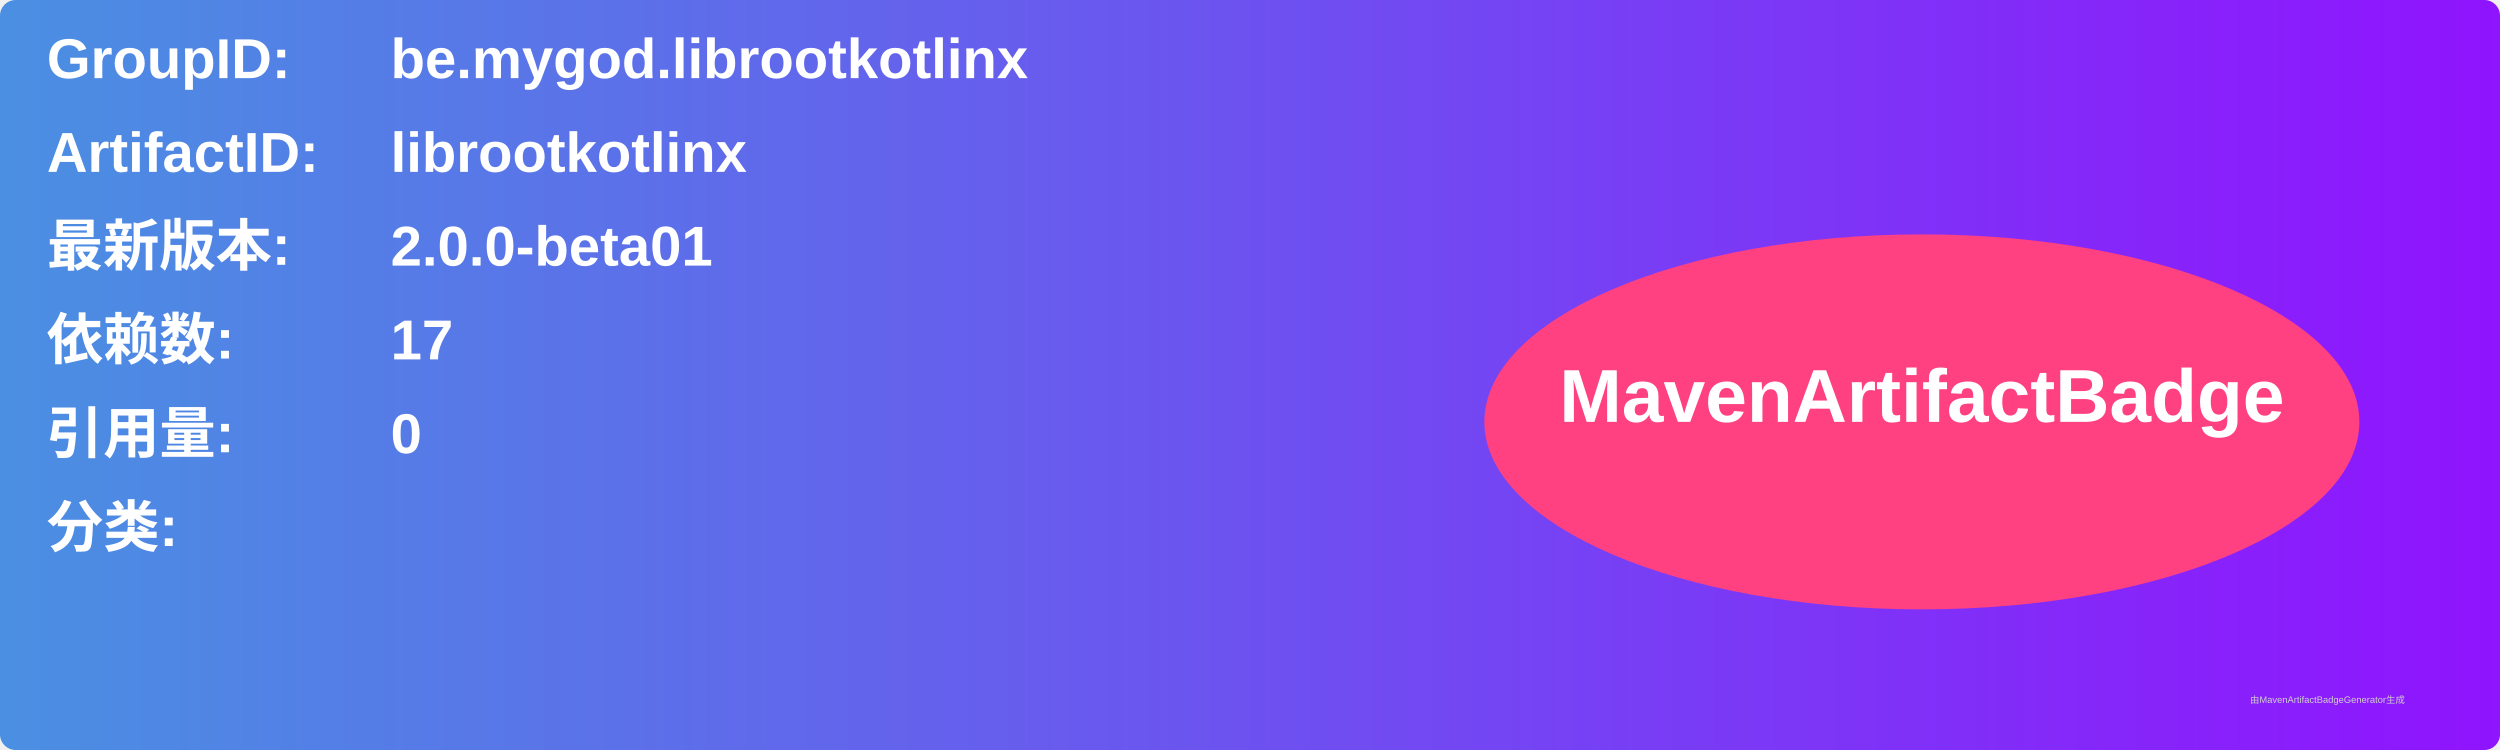
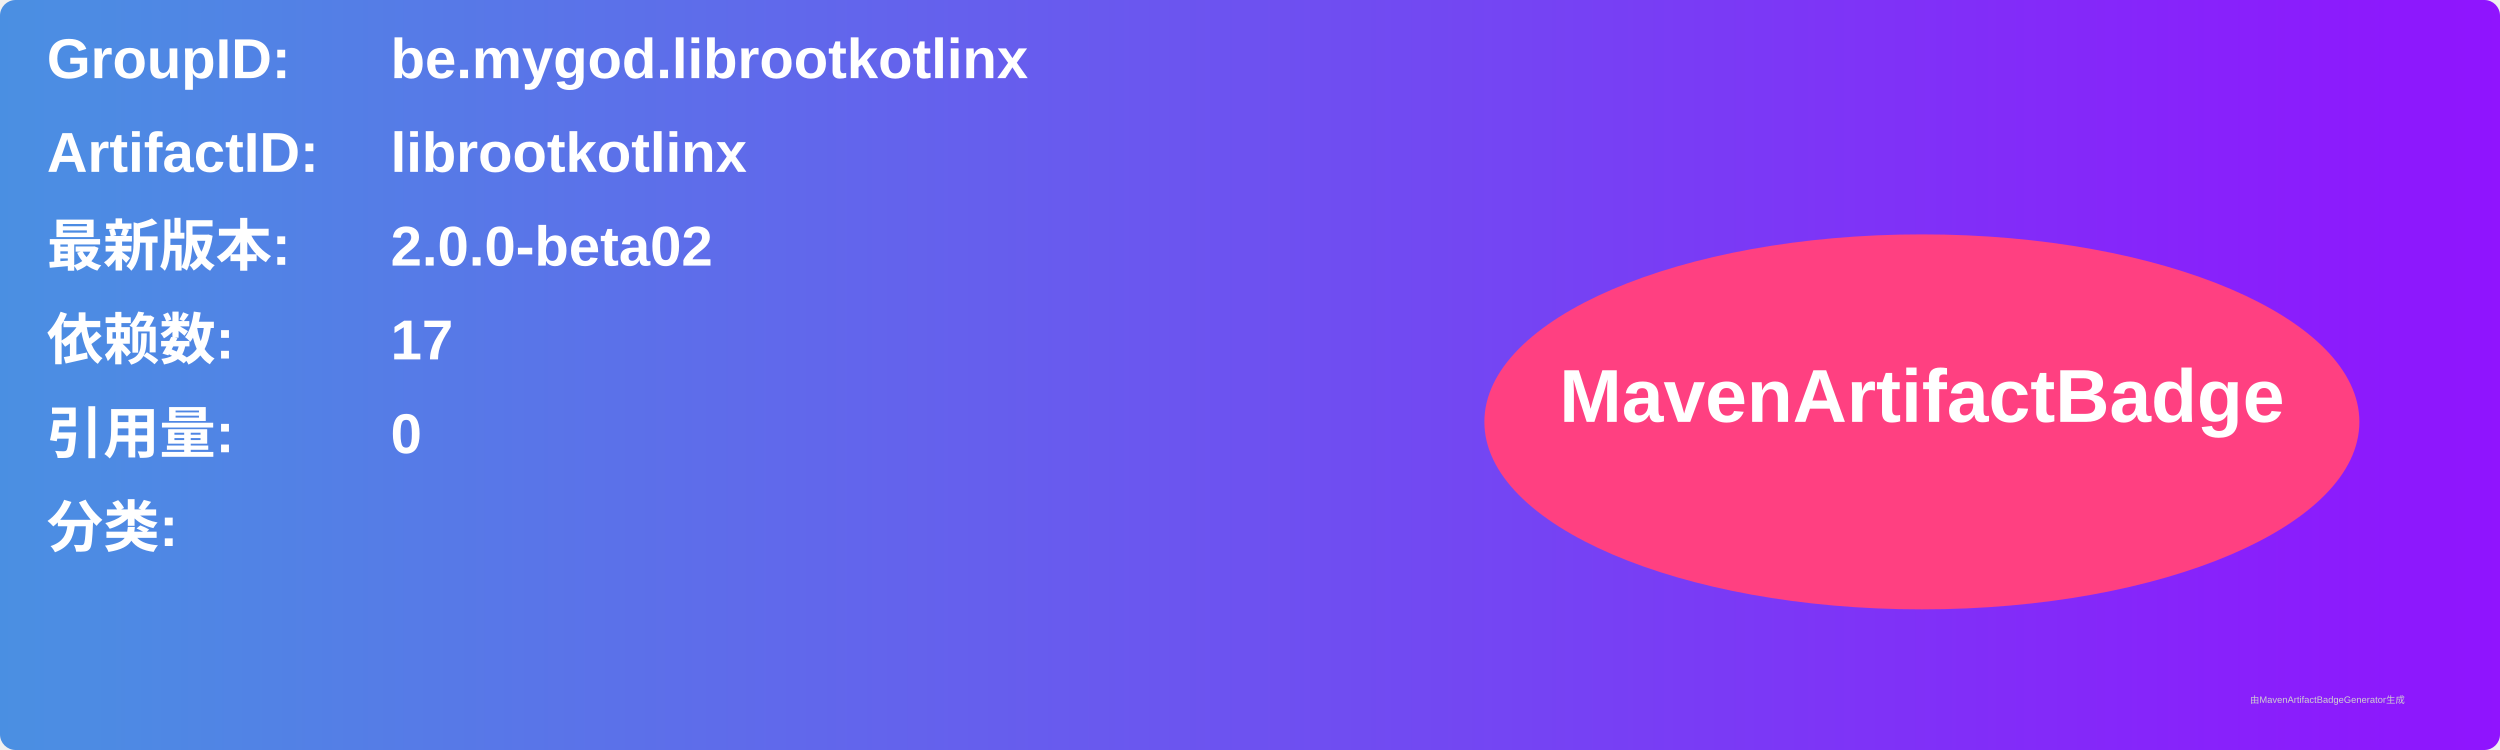
<svg xmlns="http://www.w3.org/2000/svg" width="800" height="240" viewBox="0 0 800 240">
  <linearGradient id="grad" x1="0%" y1="0%" x2="100%" y2="0%">
    <stop offset="0%" stop-color="#4a90e2" />
    <stop offset="100%" stop-color="#9013fe" />
  </linearGradient>
  <rect width="100%" height="100%" rx="5" ry="5" fill="url(#grad)" />
  <g transform="translate(15, 15)">
    <text x="0" y="10" font-family="Arial" font-size="18" fill="white" font-weight="bold" width="260">GroupID:</text>
    <text x="110" y="10" font-family="Arial" font-size="18" fill="white" font-weight="bold" width="460">be.mygod.librootkotlinx</text>
    <text x="0" y="40" font-family="Arial" font-size="18" fill="white" font-weight="bold" width="260">ArtifactID:</text>
    <text x="110" y="40" font-family="Arial" font-size="18" fill="white" font-weight="bold" width="460">librootkotlinx</text>
    <text x="0" y="70" font-family="Arial" font-size="18" fill="white" font-weight="bold">最新版本:</text>
    <text x="110" y="70" font-family="Arial" font-size="18" fill="white" font-weight="bold">
-       <tspan font-weight="bold">2.0.0-beta01</tspan>
+       <tspan font-weight="bold">2.0.0-beta02</tspan>
    </text>
    <text x="0" y="100" font-family="Arial" font-size="18" fill="white" font-weight="bold">依赖数: </text>
    <text x="110" y="100" font-family="Arial" font-size="18" fill="white">
      <tspan font-weight="bold">17</tspan>
    </text>
    <text x="0" y="130" font-family="Arial" font-size="18" fill="white" font-weight="bold">引用量: </text>
    <text x="110" y="130" font-family="Arial" font-size="18" fill="white">
      <tspan font-weight="bold">0</tspan>
    </text>
    <text x="0" y="160" font-family="Arial" font-size="18" fill="white" font-weight="bold">分类:</text>
    <text x="10" y="190" font-family="Arial" font-size="10" fill="white">
      <tspan font-weight="bold" />
    </text>
    <ellipse cx="600" cy="120" rx="140" ry="60" fill="#ff4081" />
    <text x="600" y="120" text-anchor="middle" font-family="Arial" font-size="24" fill="white" font-weight="bold">MavenArtifactBadge</text>
  </g>
  <text x="720" y="225" font-family="Arial" font-size="3" fill="#d0d0d0">由MavenArtifactBadgeGenerator生成</text>
</svg>
